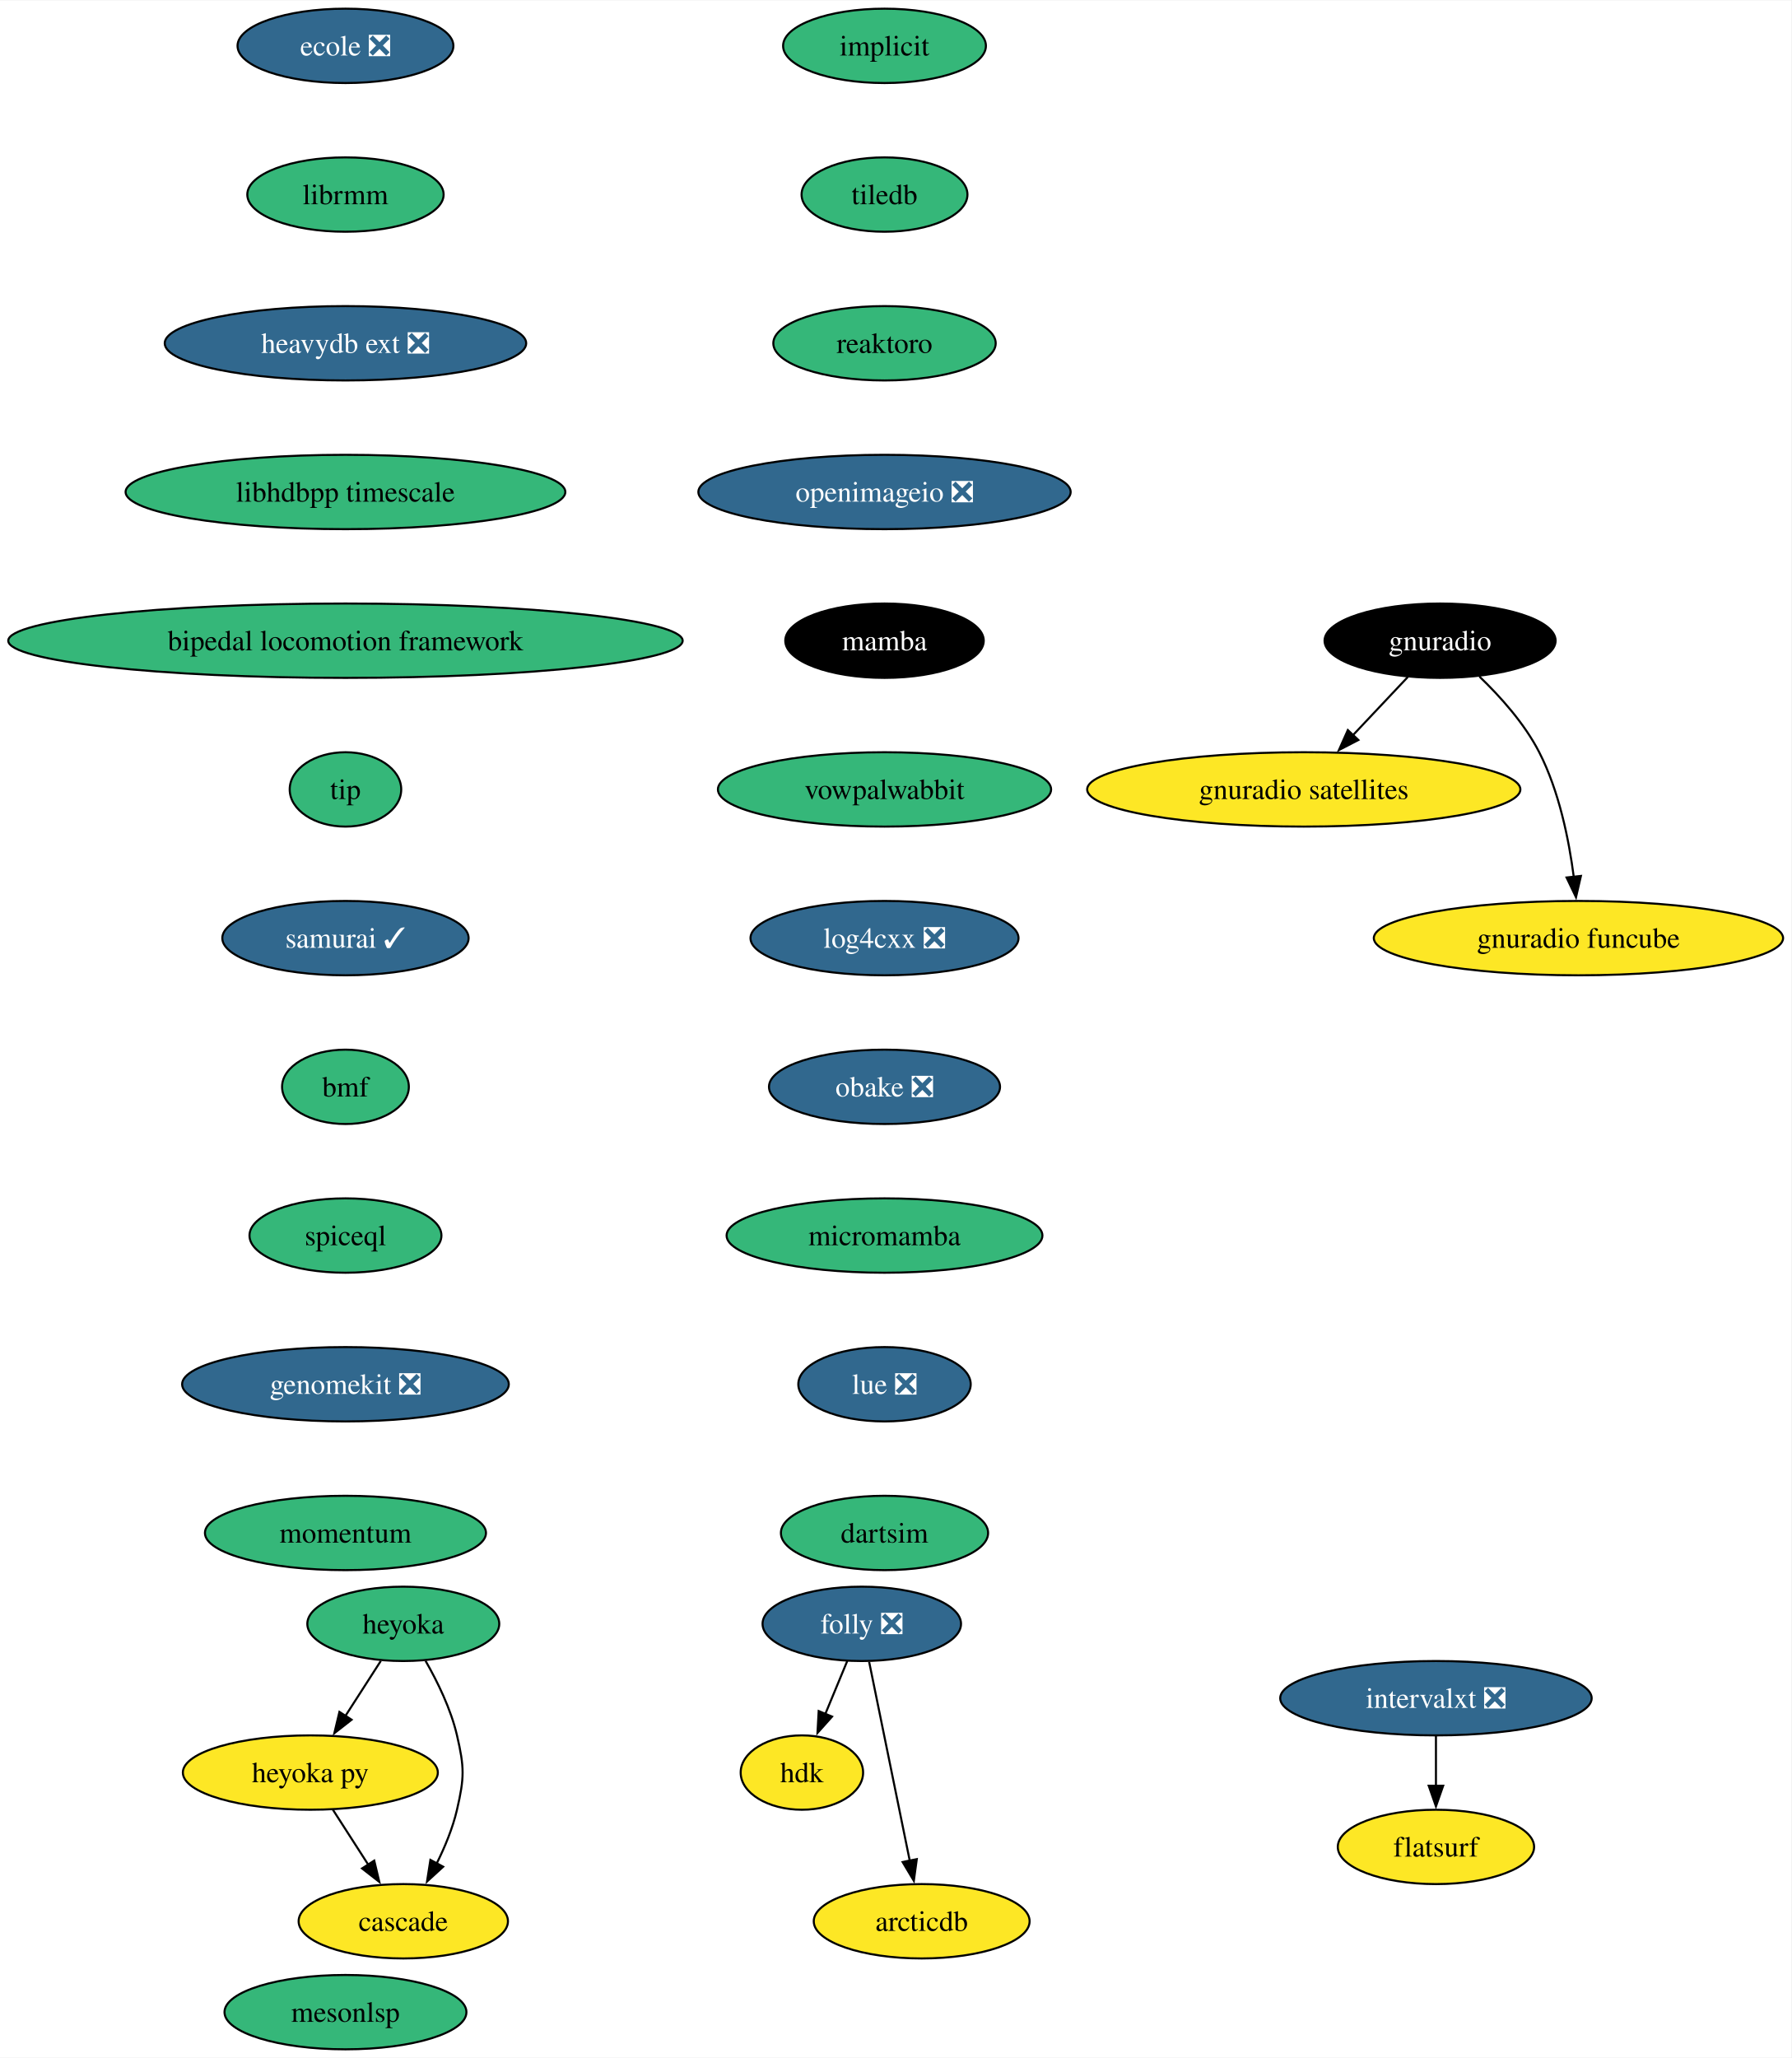
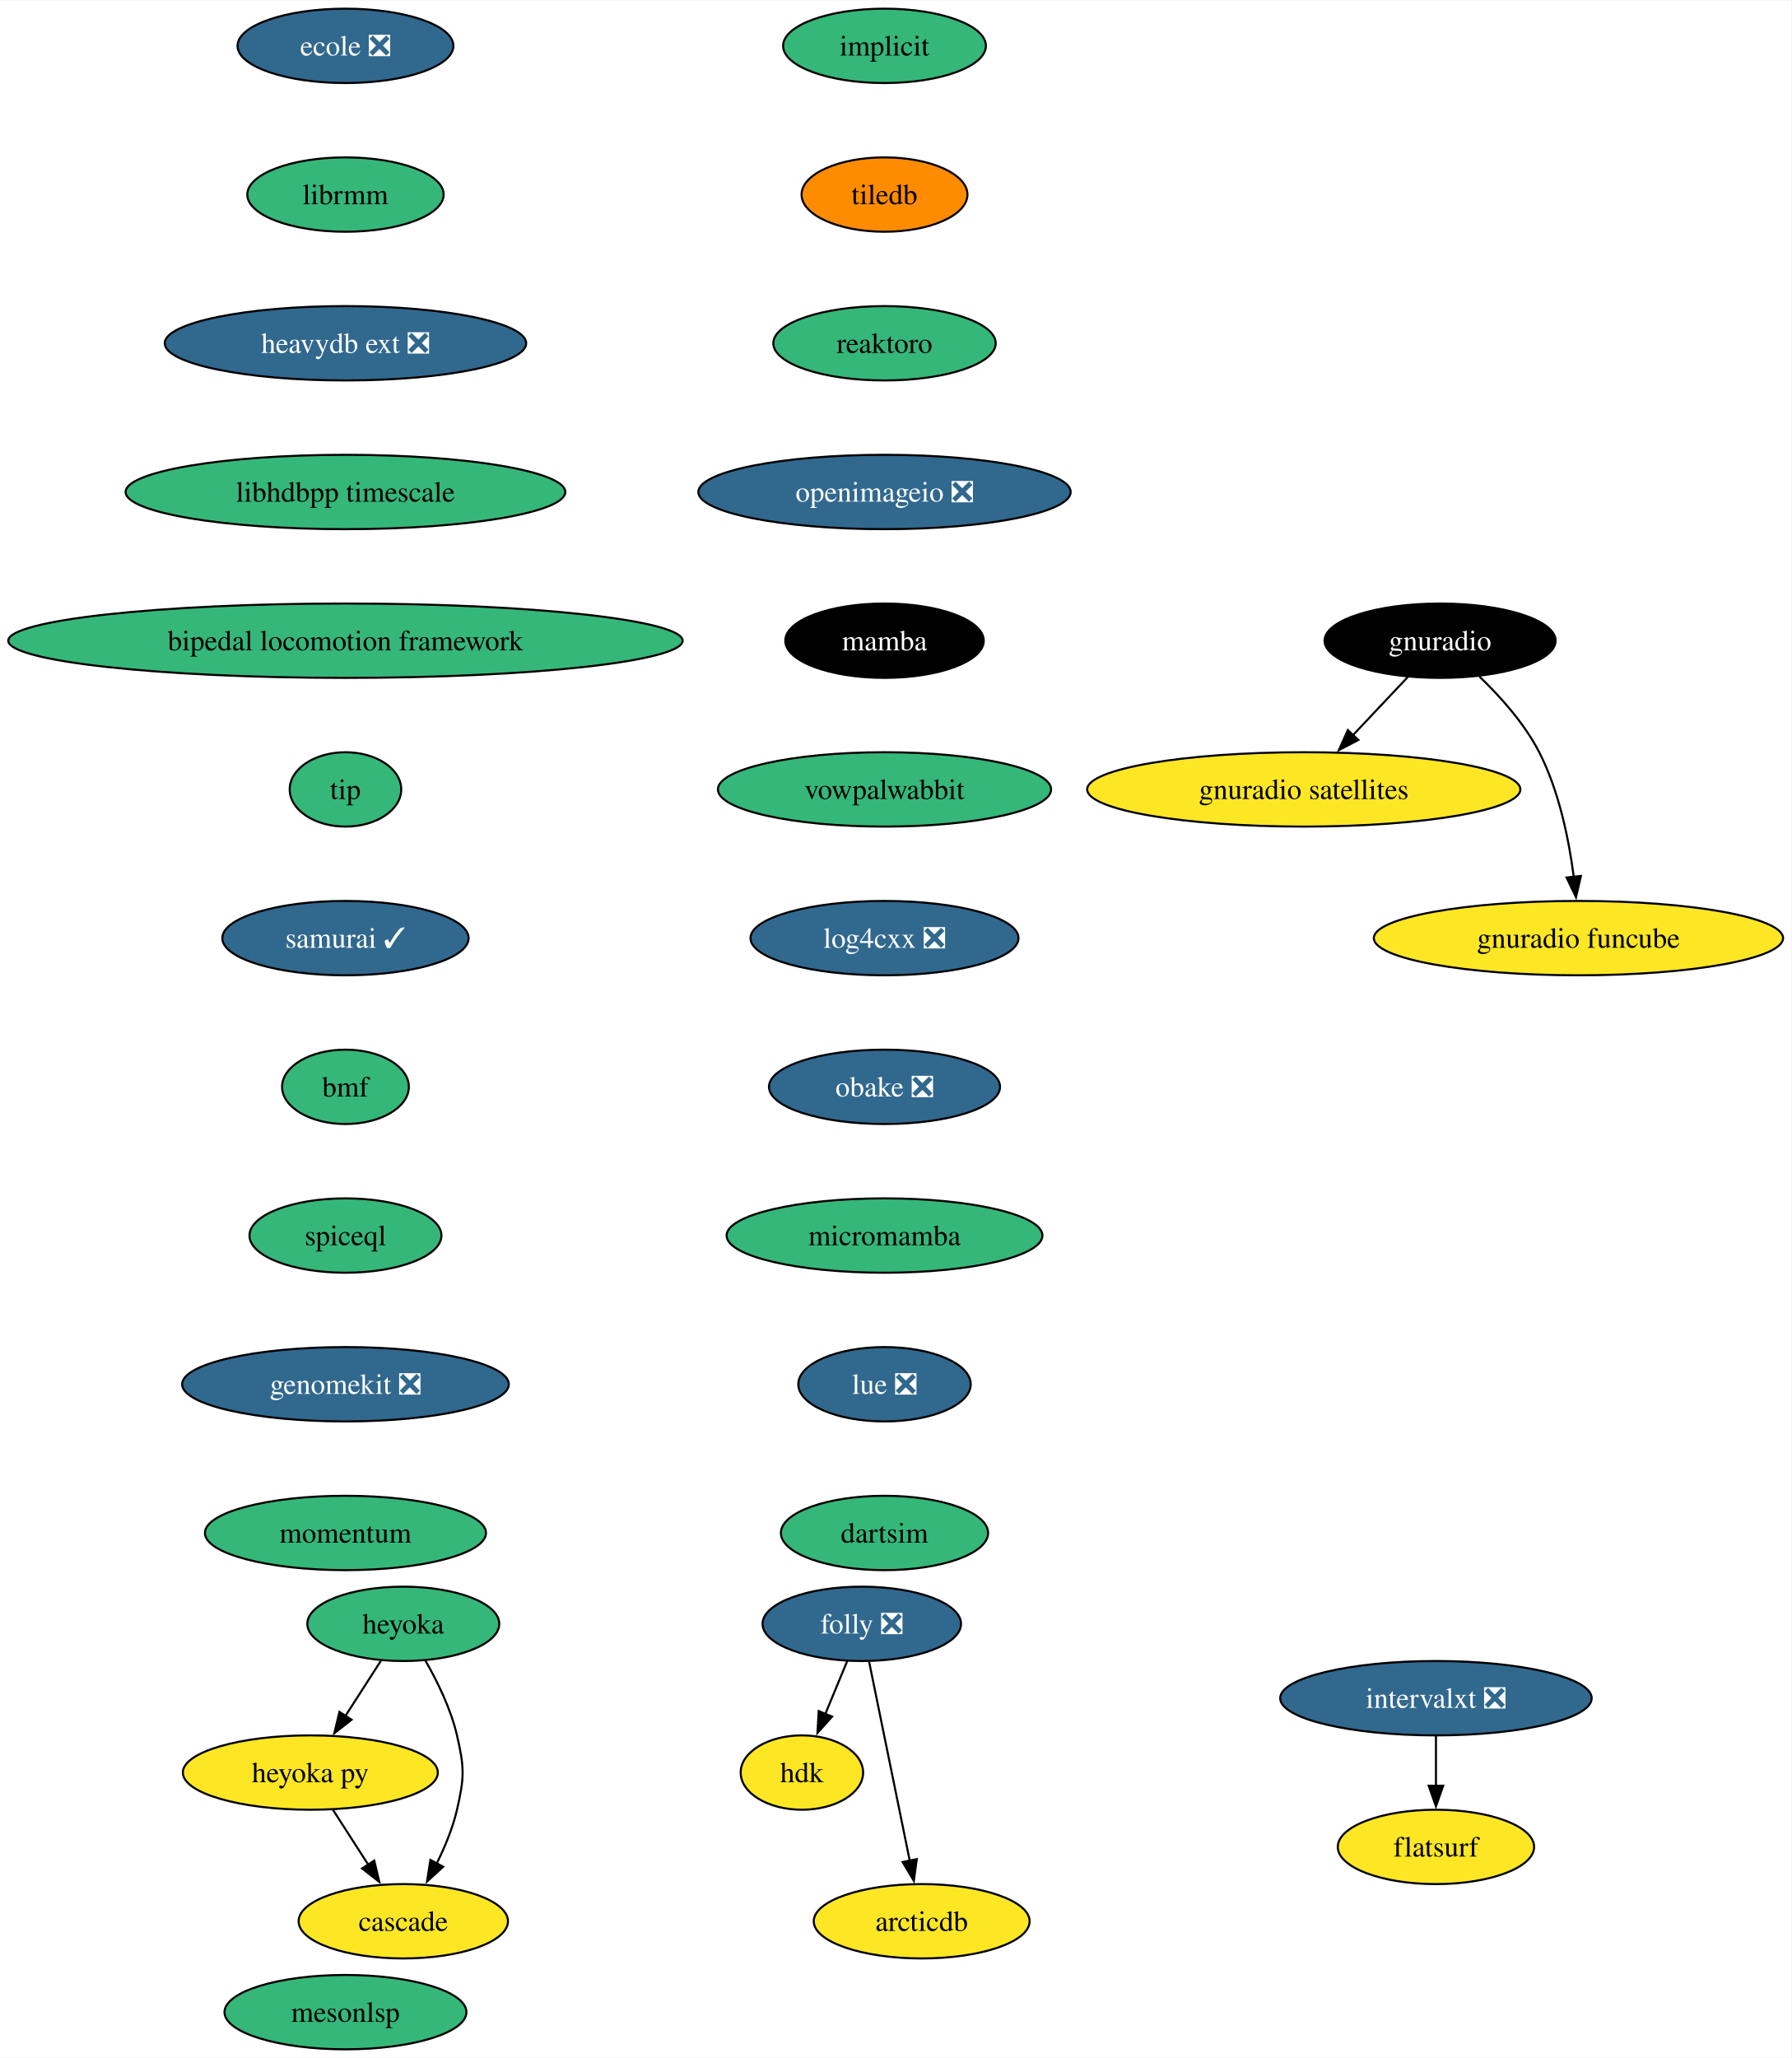
<svg xmlns="http://www.w3.org/2000/svg" xmlns:xlink="http://www.w3.org/1999/xlink" width="867pt" height="996pt" viewBox="0.00 0.00 867.35 996.00">
  <g id="graph0" class="graph" transform="scale(1 1) rotate(0) translate(4 992)">
    <polygon fill="white" stroke="none" points="-4,4 -4,-992 863.35,-992 863.35,4 -4,4" />
    <g id="node1" class="node">
      <g id="a_node1">
        <a xlink:href="https://github.com/conda-forge/implicit-feedstock" xlink:title="implicit">
          <ellipse fill="#35b779" stroke="black" cx="424.27" cy="-970" rx="49.1" ry="18" />
          <text text-anchor="middle" x="424.27" y="-965.33" font-family="Times,serif" font-size="14.00">implicit</text>
        </a>
      </g>
    </g>
    <g id="node2" class="node">
      <g id="a_node2">
        <a xlink:href="https://github.com/conda-forge/tiledb-feedstock" xlink:title="tiledb">
-           <ellipse fill="#35b779" stroke="black" cx="424.27" cy="-898" rx="40.16" ry="18" />
+           <ellipse fill="#ff8c00" stroke="black" cx="424.27" cy="-898" rx="40.16" ry="18" />
          <text text-anchor="middle" x="424.27" y="-893.33" font-family="Times,serif" font-size="14.00">tiledb</text>
        </a>
      </g>
    </g>
    <g id="node3" class="node">
      <g id="a_node3">
        <a xlink:href="https://github.com/conda-forge/reaktoro-feedstock" xlink:title="reaktoro">
          <ellipse fill="#35b779" stroke="black" cx="424.27" cy="-826" rx="53.84" ry="18" />
          <text text-anchor="middle" x="424.27" y="-821.33" font-family="Times,serif" font-size="14.00">reaktoro</text>
        </a>
      </g>
    </g>
    <g id="node4" class="node">
      <g id="a_node4">
        <a xlink:href="https://github.com/conda-forge/openimageio-feedstock/pull/107" xlink:title="openimageio ❎">
          <ellipse fill="#31688e" stroke="black" cx="424.27" cy="-754" rx="90.14" ry="18" />
          <text text-anchor="middle" x="424.27" y="-749.33" font-family="Times,serif" font-size="14.00" fill="white">openimageio ❎</text>
        </a>
      </g>
    </g>
    <g id="node5" class="node">
      <g id="a_node5">
        <a xlink:href="https://github.com/conda-forge/mamba-feedstock" xlink:title="mamba">
          <ellipse fill="#000000" stroke="black" cx="424.27" cy="-682" rx="48.05" ry="18" />
          <text text-anchor="middle" x="424.27" y="-677.33" font-family="Times,serif" font-size="14.00" fill="white">mamba</text>
        </a>
      </g>
    </g>
    <g id="node6" class="node">
      <g id="a_node6">
        <a xlink:href="https://github.com/conda-forge/vowpalwabbit-feedstock" xlink:title="vowpalwabbit">
          <ellipse fill="#35b779" stroke="black" cx="424.27" cy="-610" rx="80.67" ry="18" />
          <text text-anchor="middle" x="424.27" y="-605.33" font-family="Times,serif" font-size="14.00">vowpalwabbit</text>
        </a>
      </g>
    </g>
    <g id="node7" class="node">
      <g id="a_node7">
        <a xlink:href="https://github.com/conda-forge/log4cxx-feedstock/pull/25" xlink:title="log4cxx ❎">
          <ellipse fill="#31688e" stroke="black" cx="424.27" cy="-538" rx="64.89" ry="18" />
          <text text-anchor="middle" x="424.27" y="-533.33" font-family="Times,serif" font-size="14.00" fill="white">log4cxx ❎</text>
        </a>
      </g>
    </g>
    <g id="node8" class="node">
      <g id="a_node8">
        <a xlink:href="https://github.com/conda-forge/obake-feedstock/pull/47" xlink:title="obake ❎">
          <ellipse fill="#31688e" stroke="black" cx="424.27" cy="-466" rx="55.94" ry="18" />
          <text text-anchor="middle" x="424.27" y="-461.32" font-family="Times,serif" font-size="14.00" fill="white">obake ❎</text>
        </a>
      </g>
    </g>
    <g id="node9" class="node">
      <g id="a_node9">
        <a xlink:href="https://github.com/conda-forge/micromamba-feedstock" xlink:title="micromamba">
          <ellipse fill="#35b779" stroke="black" cx="424.27" cy="-394" rx="76.46" ry="18" />
          <text text-anchor="middle" x="424.27" y="-389.32" font-family="Times,serif" font-size="14.00">micromamba</text>
        </a>
      </g>
    </g>
    <g id="node13" class="node">
      <g id="a_node13">
        <a xlink:href="https://github.com/conda-forge/lue-feedstock/pull/51" xlink:title="lue ❎">
          <ellipse fill="#31688e" stroke="black" cx="424.27" cy="-322" rx="41.74" ry="18" />
          <text text-anchor="middle" x="424.27" y="-317.32" font-family="Times,serif" font-size="14.00" fill="white">lue ❎</text>
        </a>
      </g>
    </g>
    <g id="node10" class="node">
      <g id="a_node10">
        <a xlink:href="https://github.com/conda-forge/gnuradio-feedstock" xlink:title="gnuradio">
          <ellipse fill="#000000" stroke="black" cx="693.27" cy="-682" rx="55.94" ry="18" />
          <text text-anchor="middle" x="693.27" y="-677.33" font-family="Times,serif" font-size="14.00" fill="white">gnuradio</text>
        </a>
      </g>
    </g>
    <g id="node11" class="node">
      <g id="a_node11">
        <a xlink:href="https://github.com/conda-forge/gnuradio-satellites-feedstock" xlink:title="gnuradio satellites">
          <ellipse fill="#fde725" stroke="black" cx="627.27" cy="-610" rx="104.87" ry="18" />
          <text text-anchor="middle" x="627.27" y="-605.33" font-family="Times,serif" font-size="14.00">gnuradio satellites</text>
        </a>
      </g>
    </g>
    <g id="edge9" class="edge">
      <path fill="none" stroke="black" d="M677.63,-664.41C669.69,-655.99 659.88,-645.58 651.03,-636.2" />
      <polygon fill="black" stroke="black" points="653.7,-633.93 644.3,-629.06 648.61,-638.73 653.7,-633.93" />
    </g>
    <g id="node12" class="node">
      <g id="a_node12">
        <a xlink:href="https://github.com/conda-forge/gnuradio-funcube-feedstock" xlink:title="gnuradio funcube">
          <ellipse fill="#fde725" stroke="black" cx="760.27" cy="-538" rx="99.08" ry="18" />
          <text text-anchor="middle" x="760.27" y="-533.33" font-family="Times,serif" font-size="14.00">gnuradio funcube</text>
        </a>
      </g>
    </g>
    <g id="edge10" class="edge">
      <path fill="none" stroke="black" d="M712.32,-664.65C722.4,-654.98 734.14,-641.92 741.27,-628 750.91,-609.17 755.66,-585.69 758.01,-567.58" />
      <polygon fill="black" stroke="black" points="761.47,-568.11 759.08,-557.79 754.51,-567.35 761.47,-568.11" />
    </g>
    <g id="node14" class="node">
      <g id="a_node14">
        <a xlink:href="https://github.com/conda-forge/dartsim-feedstock" xlink:title="dartsim">
          <ellipse fill="#35b779" stroke="black" cx="424.27" cy="-250" rx="50.16" ry="18" />
          <text text-anchor="middle" x="424.27" y="-245.32" font-family="Times,serif" font-size="14.00">dartsim</text>
        </a>
      </g>
    </g>
    <g id="node15" class="node">
      <g id="a_node15">
        <a xlink:href="https://github.com/conda-forge/heyoka-feedstock" xlink:title="heyoka">
          <ellipse fill="#35b779" stroke="black" cx="191.27" cy="-206" rx="46.47" ry="18" />
          <text text-anchor="middle" x="191.27" y="-201.32" font-family="Times,serif" font-size="14.00">heyoka</text>
        </a>
      </g>
    </g>
    <g id="node16" class="node">
      <g id="a_node16">
        <a xlink:href="https://github.com/conda-forge/heyoka.py-feedstock" xlink:title="heyoka py">
          <ellipse fill="#fde725" stroke="black" cx="146.27" cy="-134" rx="61.73" ry="18" />
          <text text-anchor="middle" x="146.27" y="-129.32" font-family="Times,serif" font-size="14.00">heyoka py</text>
        </a>
      </g>
    </g>
    <g id="edge13" class="edge">
      <path fill="none" stroke="black" d="M180.38,-188.05C175.24,-180.06 168.98,-170.33 163.24,-161.4" />
      <polygon fill="black" stroke="black" points="166.23,-159.58 157.88,-153.06 160.35,-163.37 166.23,-159.58" />
    </g>
    <g id="node17" class="node">
      <g id="a_node17">
        <a xlink:href="https://github.com/conda-forge/cascade-feedstock" xlink:title="cascade">
          <ellipse fill="#fde725" stroke="black" cx="191.27" cy="-62" rx="50.68" ry="18" />
          <text text-anchor="middle" x="191.27" y="-57.33" font-family="Times,serif" font-size="14.00">cascade</text>
        </a>
      </g>
    </g>
    <g id="edge14" class="edge">
      <path fill="none" stroke="black" d="M202.05,-188.08C207.81,-178.03 214.31,-164.78 217.27,-152 220.89,-136.41 220.89,-131.59 217.27,-116 215.21,-107.11 211.44,-98 207.4,-89.89" />
      <polygon fill="black" stroke="black" points="210.57,-88.41 202.76,-81.25 204.4,-91.72 210.57,-88.41" />
    </g>
    <g id="edge15" class="edge">
      <path fill="none" stroke="black" d="M157.16,-116.05C162.3,-108.06 168.56,-98.33 174.3,-89.4" />
      <polygon fill="black" stroke="black" points="177.2,-91.37 179.66,-81.06 171.31,-87.58 177.2,-91.37" />
    </g>
    <g id="node18" class="node">
      <g id="a_node18">
        <a xlink:href="https://github.com/conda-forge/ecole-feedstock/pull/42" xlink:title="ecole ❎">
          <ellipse fill="#31688e" stroke="black" cx="163.27" cy="-970" rx="52.26" ry="18" />
          <text text-anchor="middle" x="163.27" y="-965.33" font-family="Times,serif" font-size="14.00" fill="white">ecole ❎</text>
        </a>
      </g>
    </g>
    <g id="node19" class="node">
      <g id="a_node19">
        <a xlink:href="https://github.com/conda-forge/librmm-feedstock" xlink:title="librmm">
          <ellipse fill="#35b779" stroke="black" cx="163.27" cy="-898" rx="47.53" ry="18" />
          <text text-anchor="middle" x="163.27" y="-893.33" font-family="Times,serif" font-size="14.00">librmm</text>
        </a>
      </g>
    </g>
    <g id="node20" class="node">
      <g id="a_node20">
        <a xlink:href="https://github.com/conda-forge/heavydb-ext-feedstock/pull/75" xlink:title="heavydb ext ❎">
          <ellipse fill="#31688e" stroke="black" cx="163.27" cy="-826" rx="87.51" ry="18" />
          <text text-anchor="middle" x="163.27" y="-821.33" font-family="Times,serif" font-size="14.00" fill="white">heavydb ext ❎</text>
        </a>
      </g>
    </g>
    <g id="node26" class="node">
      <g id="a_node26">
        <a xlink:href="https://github.com/conda-forge/libhdbpp-timescale-feedstock" xlink:title="libhdbpp timescale">
          <ellipse fill="#35b779" stroke="black" cx="163.27" cy="-754" rx="106.45" ry="18" />
          <text text-anchor="middle" x="163.27" y="-749.33" font-family="Times,serif" font-size="14.00">libhdbpp timescale</text>
        </a>
      </g>
    </g>
    <g id="node21" class="node">
      <g id="a_node21">
        <a xlink:href="https://github.com/conda-forge/folly-feedstock/pull/208" xlink:title="folly ❎">
          <ellipse fill="#31688e" stroke="black" cx="413.27" cy="-206" rx="48.05" ry="18" />
          <text text-anchor="middle" x="413.27" y="-201.32" font-family="Times,serif" font-size="14.00" fill="white">folly ❎</text>
        </a>
      </g>
    </g>
    <g id="node22" class="node">
      <g id="a_node22">
        <a xlink:href="https://github.com/conda-forge/hdk-feedstock" xlink:title="hdk">
          <ellipse fill="#fde725" stroke="black" cx="384.27" cy="-134" rx="29.64" ry="18" />
          <text text-anchor="middle" x="384.27" y="-129.32" font-family="Times,serif" font-size="14.00">hdk</text>
        </a>
      </g>
    </g>
    <g id="edge18" class="edge">
      <path fill="none" stroke="black" d="M406.25,-188.05C403.04,-180.32 399.17,-170.96 395.57,-162.27" />
      <polygon fill="black" stroke="black" points="398.87,-161.09 391.81,-153.19 392.4,-163.77 398.87,-161.09" />
    </g>
    <g id="node23" class="node">
      <g id="a_node23">
        <a xlink:href="https://github.com/conda-forge/arcticdb-feedstock" xlink:title="arcticdb">
          <ellipse fill="#fde725" stroke="black" cx="442.27" cy="-62" rx="52.26" ry="18" />
          <text text-anchor="middle" x="442.27" y="-57.33" font-family="Times,serif" font-size="14.00">arcticdb</text>
        </a>
      </g>
    </g>
    <g id="edge19" class="edge">
      <path fill="none" stroke="black" d="M416.83,-187.59C421.75,-163.5 430.68,-119.75 436.55,-91.03" />
      <polygon fill="black" stroke="black" points="439.9,-92.09 438.47,-81.59 433.04,-90.69 439.9,-92.09" />
    </g>
    <g id="node24" class="node">
      <g id="a_node24">
        <a xlink:href="https://github.com/conda-forge/intervalxt-feedstock/pull/21" xlink:title="intervalxt ❎">
          <ellipse fill="#31688e" stroke="black" cx="691.27" cy="-170" rx="75.41" ry="18" />
          <text text-anchor="middle" x="691.27" y="-165.33" font-family="Times,serif" font-size="14.00" fill="white">intervalxt ❎</text>
        </a>
      </g>
    </g>
    <g id="node25" class="node">
      <g id="a_node25">
        <a xlink:href="https://github.com/conda-forge/flatsurf-feedstock" xlink:title="flatsurf">
          <ellipse fill="#fde725" stroke="black" cx="691.27" cy="-98" rx="47.53" ry="18" />
          <text text-anchor="middle" x="691.27" y="-93.33" font-family="Times,serif" font-size="14.00">flatsurf</text>
        </a>
      </g>
    </g>
    <g id="edge20" class="edge">
      <path fill="none" stroke="black" d="M691.27,-151.7C691.27,-144.41 691.27,-135.73 691.27,-127.54" />
      <polygon fill="black" stroke="black" points="694.77,-127.62 691.27,-117.62 687.77,-127.62 694.77,-127.62" />
    </g>
    <g id="node27" class="node">
      <g id="a_node27">
        <a xlink:href="https://github.com/conda-forge/bipedal-locomotion-framework-feedstock" xlink:title="bipedal locomotion framework">
          <ellipse fill="#35b779" stroke="black" cx="163.27" cy="-682" rx="163.27" ry="18" />
          <text text-anchor="middle" x="163.27" y="-677.33" font-family="Times,serif" font-size="14.00">bipedal locomotion framework</text>
        </a>
      </g>
    </g>
    <g id="node28" class="node">
      <g id="a_node28">
        <a xlink:href="https://github.com/conda-forge/tip-feedstock" xlink:title="tip">
          <ellipse fill="#35b779" stroke="black" cx="163.27" cy="-610" rx="27" ry="18" />
          <text text-anchor="middle" x="163.27" y="-605.33" font-family="Times,serif" font-size="14.00">tip</text>
        </a>
      </g>
    </g>
    <g id="node29" class="node">
      <g id="a_node29">
        <a xlink:href="https://github.com/conda-forge/samurai-feedstock/pull/22" xlink:title="samurai ✓">
          <ellipse fill="#31688e" stroke="black" cx="163.27" cy="-538" rx="59.63" ry="18" />
          <text text-anchor="middle" x="163.27" y="-533.33" font-family="Times,serif" font-size="14.00" fill="white">samurai ✓</text>
        </a>
      </g>
    </g>
    <g id="node30" class="node">
      <g id="a_node30">
        <a xlink:href="https://github.com/conda-forge/bmf-feedstock" xlink:title="bmf">
          <ellipse fill="#35b779" stroke="black" cx="163.27" cy="-466" rx="30.69" ry="18" />
          <text text-anchor="middle" x="163.27" y="-461.32" font-family="Times,serif" font-size="14.00">bmf</text>
        </a>
      </g>
    </g>
    <g id="node31" class="node">
      <g id="a_node31">
        <a xlink:href="https://github.com/conda-forge/spiceql-feedstock" xlink:title="spiceql">
          <ellipse fill="#35b779" stroke="black" cx="163.27" cy="-394" rx="46.47" ry="18" />
          <text text-anchor="middle" x="163.27" y="-389.32" font-family="Times,serif" font-size="14.00">spiceql</text>
        </a>
      </g>
    </g>
    <g id="node32" class="node">
      <g id="a_node32">
        <a xlink:href="https://github.com/conda-forge/genomekit-feedstock/pull/16" xlink:title="genomekit ❎">
          <ellipse fill="#31688e" stroke="black" cx="163.27" cy="-322" rx="79.09" ry="18" />
          <text text-anchor="middle" x="163.27" y="-317.32" font-family="Times,serif" font-size="14.00" fill="white">genomekit ❎</text>
        </a>
      </g>
    </g>
    <g id="node33" class="node">
      <g id="a_node33">
        <a xlink:href="https://github.com/conda-forge/momentum-feedstock" xlink:title="momentum">
          <ellipse fill="#35b779" stroke="black" cx="163.27" cy="-250" rx="68.04" ry="18" />
          <text text-anchor="middle" x="163.27" y="-245.32" font-family="Times,serif" font-size="14.00">momentum</text>
        </a>
      </g>
    </g>
    <g id="node34" class="node">
      <g id="a_node34">
        <a xlink:href="https://github.com/conda-forge/mesonlsp-feedstock" xlink:title="mesonlsp">
          <ellipse fill="#35b779" stroke="black" cx="163.27" cy="-18" rx="58.57" ry="18" />
          <text text-anchor="middle" x="163.27" y="-13.32" font-family="Times,serif" font-size="14.00">mesonlsp</text>
        </a>
      </g>
    </g>
  </g>
</svg>
